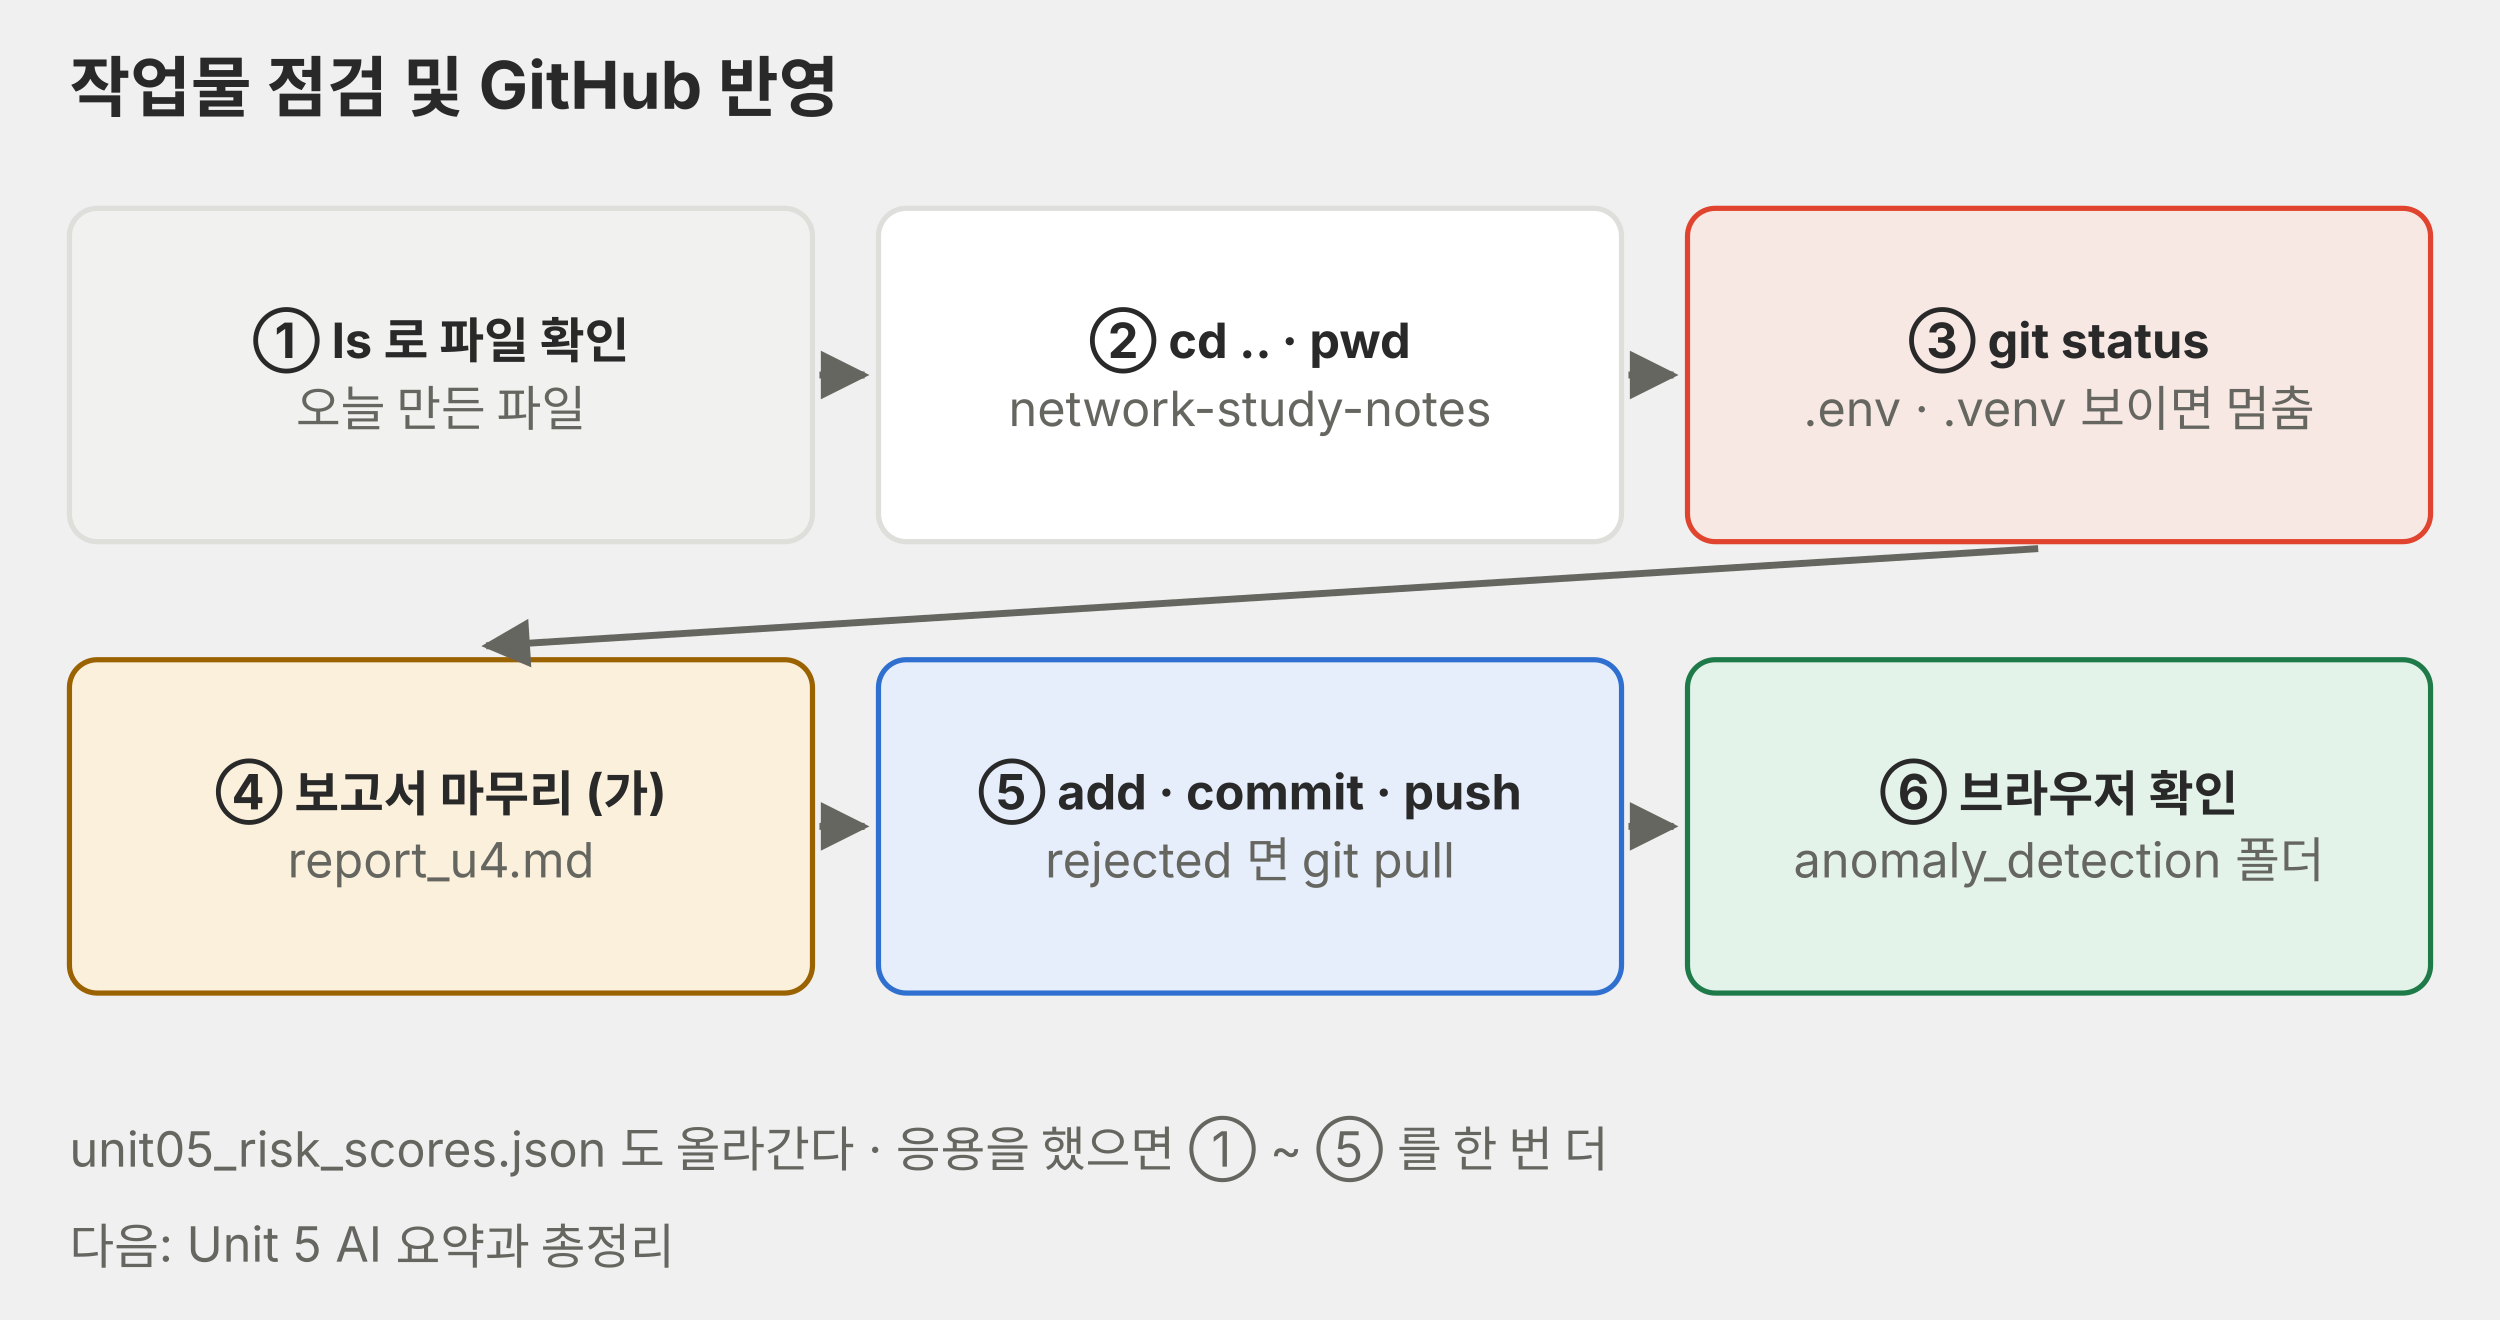
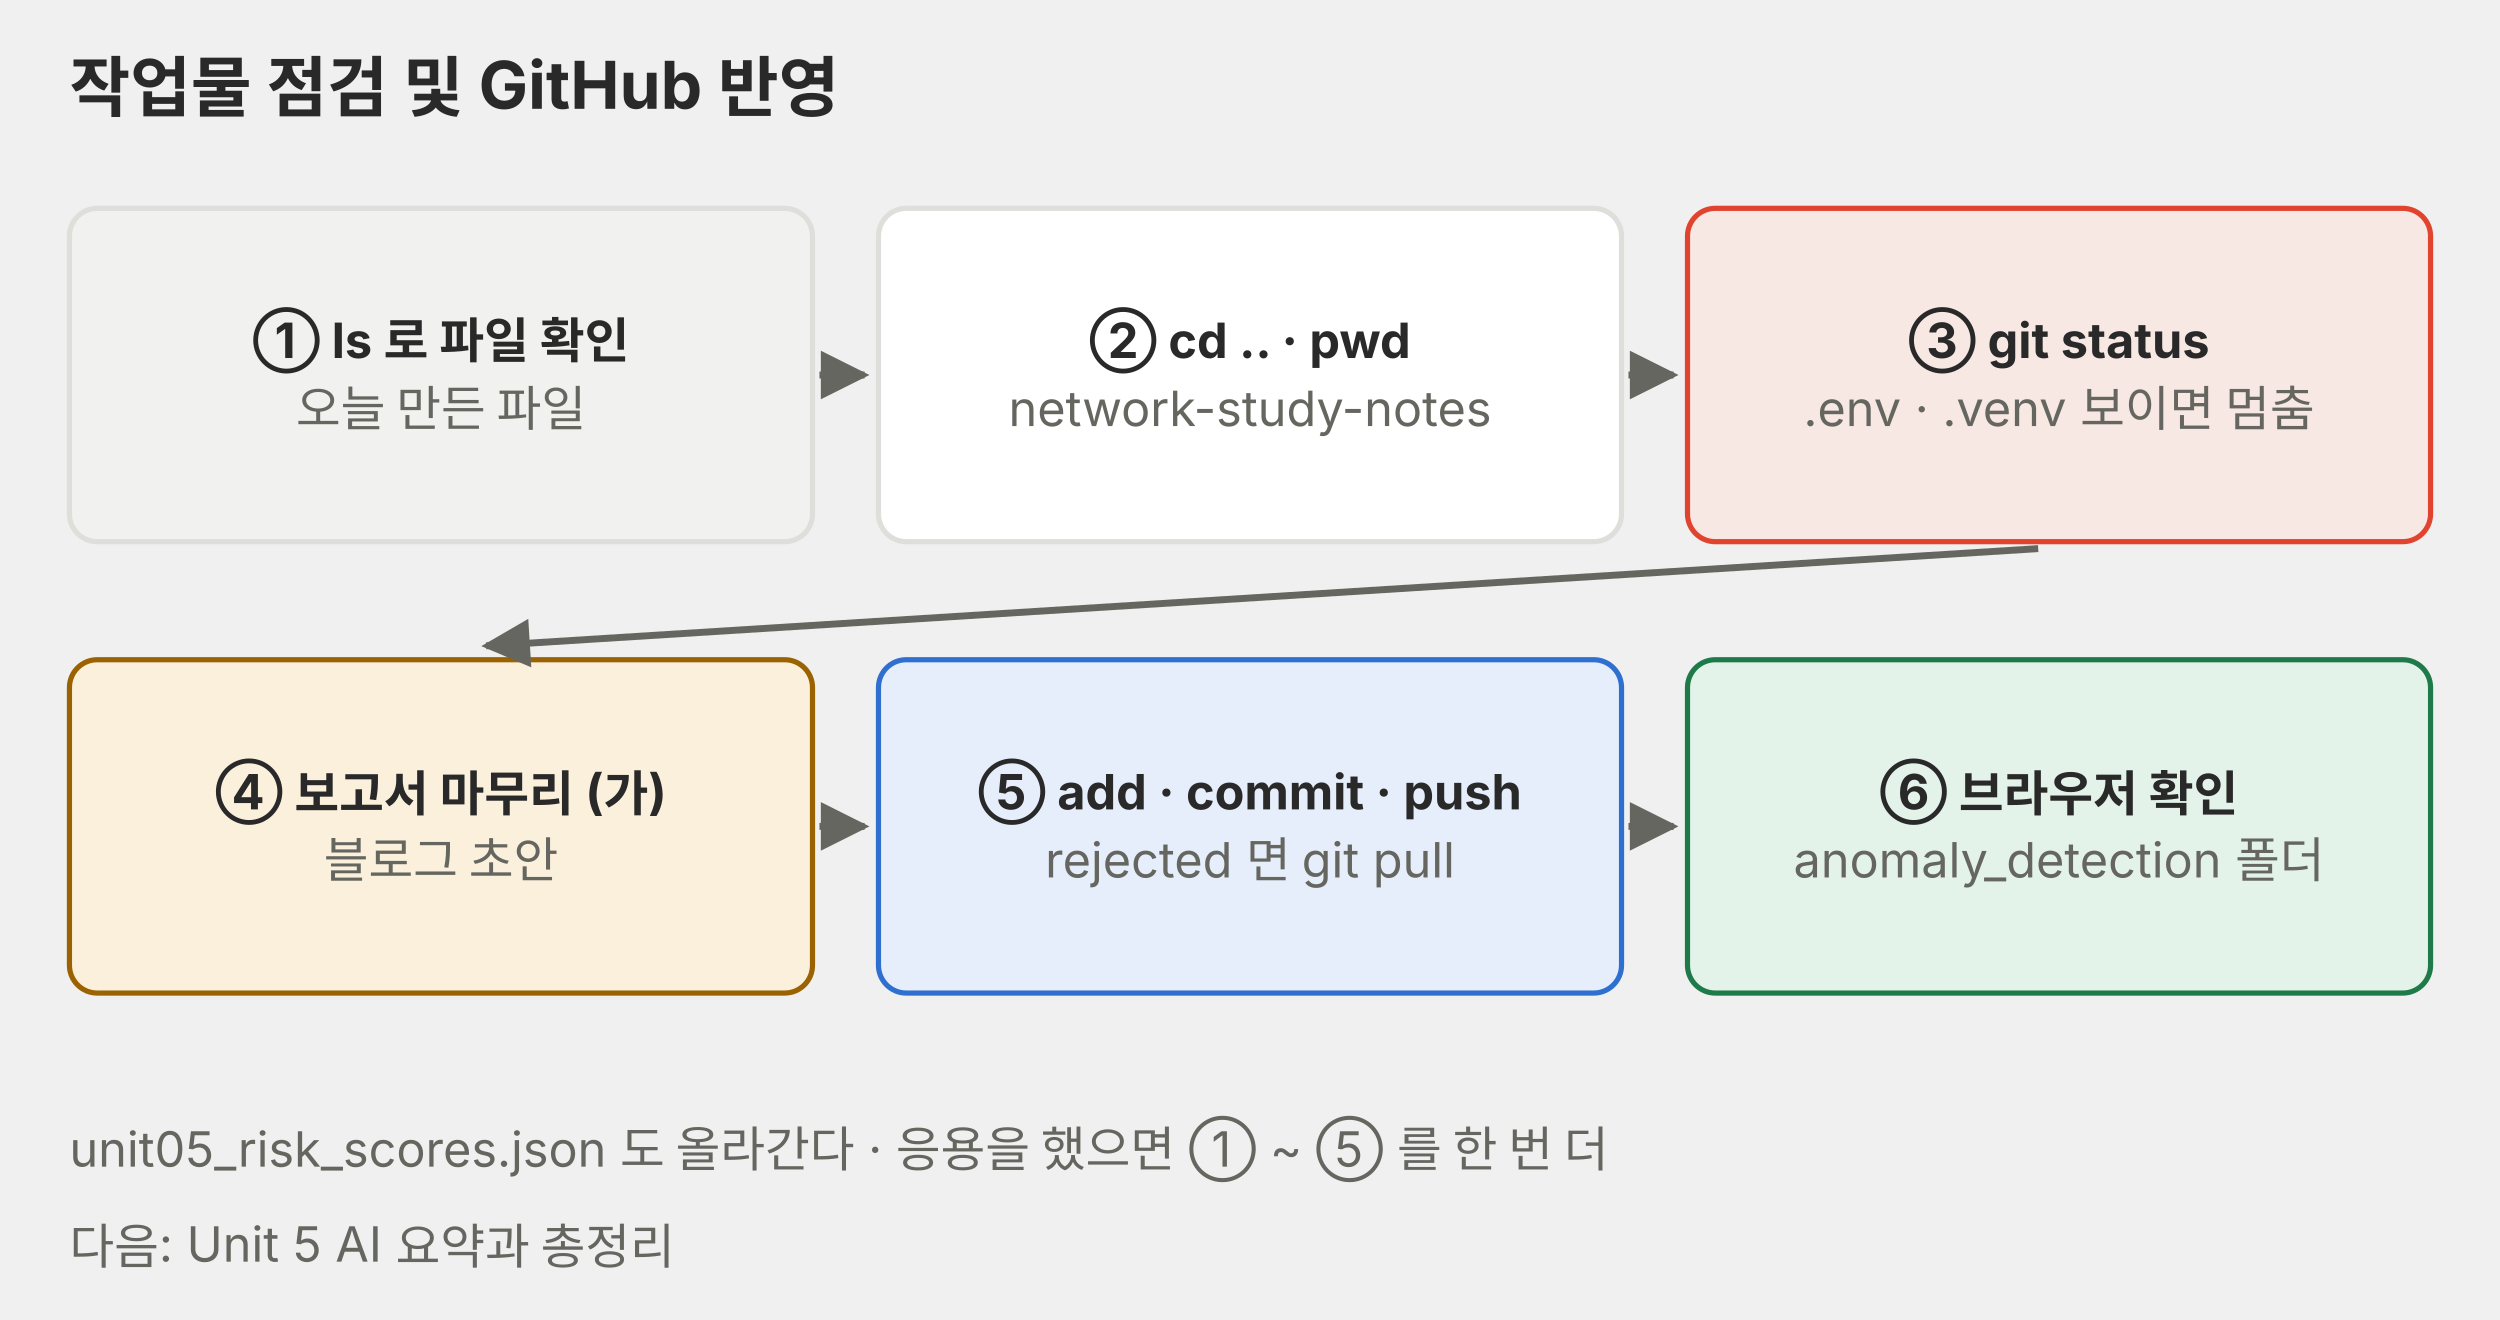
<svg xmlns="http://www.w3.org/2000/svg" viewBox="0 0 720 380" role="img" font-family="Pretendard, 'Noto Sans KR', -apple-system, 'Segoe UI', sans-serif">
  <defs>
    <marker id="a-p06" viewBox="0 0 10 10" refX="9" refY="5" markerWidth="7" markerHeight="7" orient="auto-start-reverse">
      <path d="M0 0L10 5L0 10z" fill="#666660" />
    </marker>
  </defs>
  <text x="20" y="32" font-size="19" text-anchor="start" fill="#292929" font-weight="700">작업물 점검 및 GitHub 반영</text>
  <rect x="20" y="60" width="214" height="96" rx="8" fill="#f1f1ef" stroke="#dededb" stroke-width="1.5" />
  <text x="127.0" y="103.1" font-size="14" text-anchor="middle" fill="#292929" font-weight="700">① ls 로 파일 확인</text>
  <text x="127.0" y="122.7" font-size="14" text-anchor="middle" fill="#666660">오늘 만든 파일</text>
  <line x1="236" y1="108" x2="249" y2="108" stroke="#666660" stroke-width="2" marker-end="url(#a-p06)" />
  <rect x="253" y="60" width="214" height="96" rx="8" fill="#ffffff" stroke="#dededb" stroke-width="1.5" />
  <text x="360.0" y="103.1" font-size="14" text-anchor="middle" fill="#292929" font-weight="700">② cd .. · pwd</text>
  <text x="360.0" y="122.7" font-size="14" text-anchor="middle" fill="#666660">network-study-notes</text>
  <line x1="469" y1="108" x2="482" y2="108" stroke="#666660" stroke-width="2" marker-end="url(#a-p06)" />
  <rect x="486" y="60" width="214" height="96" rx="8" fill="#f8e8e3" stroke="#e0442e" stroke-width="1.5" />
  <text x="593.0" y="103.1" font-size="14" text-anchor="middle" fill="#292929" font-weight="700">③ git status</text>
  <text x="593.0" y="122.7" font-size="14" text-anchor="middle" fill="#666660">.env · .venv 보이면 멈춤</text>
  <rect x="20" y="190" width="214" height="96" rx="8" fill="#fbf0dc" stroke="#9a6200" stroke-width="1.5" />
  <text x="127.0" y="233.1" font-size="14" text-anchor="middle" fill="#292929" font-weight="700">④ 보고서 마무리 (가)</text>
-   <text x="127.0" y="252.7" font-size="14" text-anchor="middle" fill="#666660">report_u4.md</text>
+   <text x="127.0" y="252.7" font-size="14" text-anchor="middle" fill="#666660">블로그 초안</text>
  <line x1="236" y1="238" x2="249" y2="238" stroke="#666660" stroke-width="2" marker-end="url(#a-p06)" />
  <rect x="253" y="190" width="214" height="96" rx="8" fill="#e6eefb" stroke="#2f6fd0" stroke-width="1.5" />
  <text x="360.0" y="233.1" font-size="14" text-anchor="middle" fill="#292929" font-weight="700">⑤ add · commit · push</text>
  <text x="360.0" y="252.7" font-size="14" text-anchor="middle" fill="#666660">rejected 면 git pull</text>
  <line x1="469" y1="238" x2="482" y2="238" stroke="#666660" stroke-width="2" marker-end="url(#a-p06)" />
  <rect x="486" y="190" width="214" height="96" rx="8" fill="#e4f3ea" stroke="#1f7a4a" stroke-width="1.5" />
  <text x="593.0" y="233.1" font-size="14" text-anchor="middle" fill="#292929" font-weight="700">⑥ 브라우저 확인</text>
  <text x="593.0" y="252.7" font-size="14" text-anchor="middle" fill="#666660">anomaly_detection 폴더</text>
  <line x1="587" y1="158" x2="140" y2="186" stroke="#666660" stroke-width="2" marker-end="url(#a-p06)" />
  <text x="20" y="336" font-size="14" text-anchor="start" fill="#666660">unit05_risk_scores.json 도 올라간다 · 응용을 했으면 ① ~ ⑤ 를 한 번 더</text>
  <text x="20" y="364" font-size="14" text-anchor="start" fill="#666660">다음: Unit 5 AI 요약과 총정리</text>
</svg>
